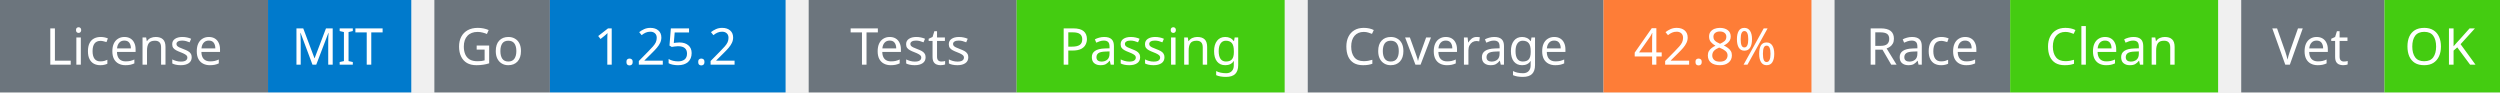
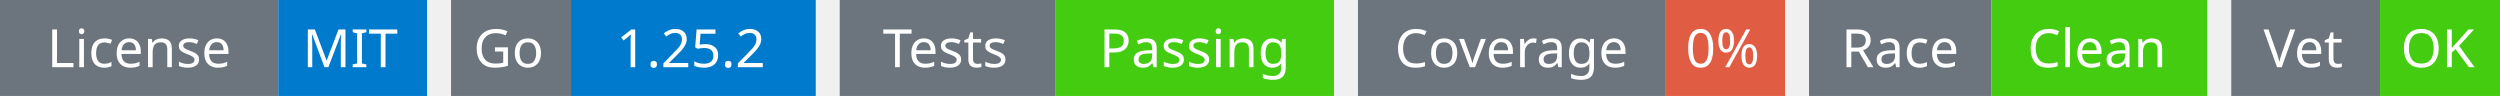
- <svg xmlns="http://www.w3.org/2000/svg" width="541" height="20" viewBox="0 0 541 20">
+ <svg xmlns="http://www.w3.org/2000/svg" width="521" height="20" viewBox="0 0 521 20">
  <g transform="translate(0, 0)">
    <rect x="0" y="0" width="58" height="20" fill="#6c757d" />
    <rect x="58" y="0" width="31" height="20" fill="#007acc" />
    <text x="29" y="14" text-anchor="middle" font-family="sans-serif" font-size="11" fill="white">License</text>
    <text x="73" y="14" text-anchor="middle" font-family="sans-serif" font-size="11" fill="white">MIT</text>
  </g>
  <g transform="translate(94, 0)">
    <rect x="0" y="0" width="25" height="20" fill="#6c757d" />
    <rect x="25" y="0" width="51" height="20" fill="#007acc" />
    <text x="12" y="14" text-anchor="middle" font-family="sans-serif" font-size="11" fill="white">Go</text>
    <text x="50" y="14" text-anchor="middle" font-family="sans-serif" font-size="11" fill="white">1.25.2</text>
  </g>
  <g transform="translate(175, 0)">
    <rect x="0" y="0" width="45" height="20" fill="#6c757d" />
    <rect x="45" y="0" width="58" height="20" fill="#4c1" />
    <text x="22" y="14" text-anchor="middle" font-family="sans-serif" font-size="11" fill="white">Tests</text>
    <text x="74" y="14" text-anchor="middle" font-family="sans-serif" font-size="11" fill="white">Passing</text>
  </g>
  <g transform="translate(283, 0)">
    <rect x="0" y="0" width="64" height="20" fill="#6c757d" />
-     <rect x="64" y="0" width="45" height="20" fill="#fe7d37" />
+     <rect x="64" y="0" width="25" height="20" fill="#e05d44" />
    <text x="32" y="14" text-anchor="middle" font-family="sans-serif" font-size="11" fill="white">Coverage</text>
-     <text x="86" y="14" text-anchor="middle" font-family="sans-serif" font-size="11" fill="white">42.8%</text>
+     <text x="76" y="14" text-anchor="middle" font-family="sans-serif" font-size="11" fill="white">0%</text>
  </g>
-   <g transform="translate(397, 0)">
+   <g transform="translate(377, 0)">
    <rect x="0" y="0" width="38" height="20" fill="#6c757d" />
    <rect x="38" y="0" width="45" height="20" fill="#4c1" />
    <text x="19" y="14" text-anchor="middle" font-family="sans-serif" font-size="11" fill="white">Race</text>
    <text x="60" y="14" text-anchor="middle" font-family="sans-serif" font-size="11" fill="white">Clean</text>
  </g>
-   <g transform="translate(485, 0)">
+   <g transform="translate(465, 0)">
    <rect x="0" y="0" width="31" height="20" fill="#6c757d" />
    <rect x="31" y="0" width="25" height="20" fill="#4c1" />
    <text x="15" y="14" text-anchor="middle" font-family="sans-serif" font-size="11" fill="white">Vet</text>
    <text x="43" y="14" text-anchor="middle" font-family="sans-serif" font-size="11" fill="white">OK</text>
  </g>
</svg>
